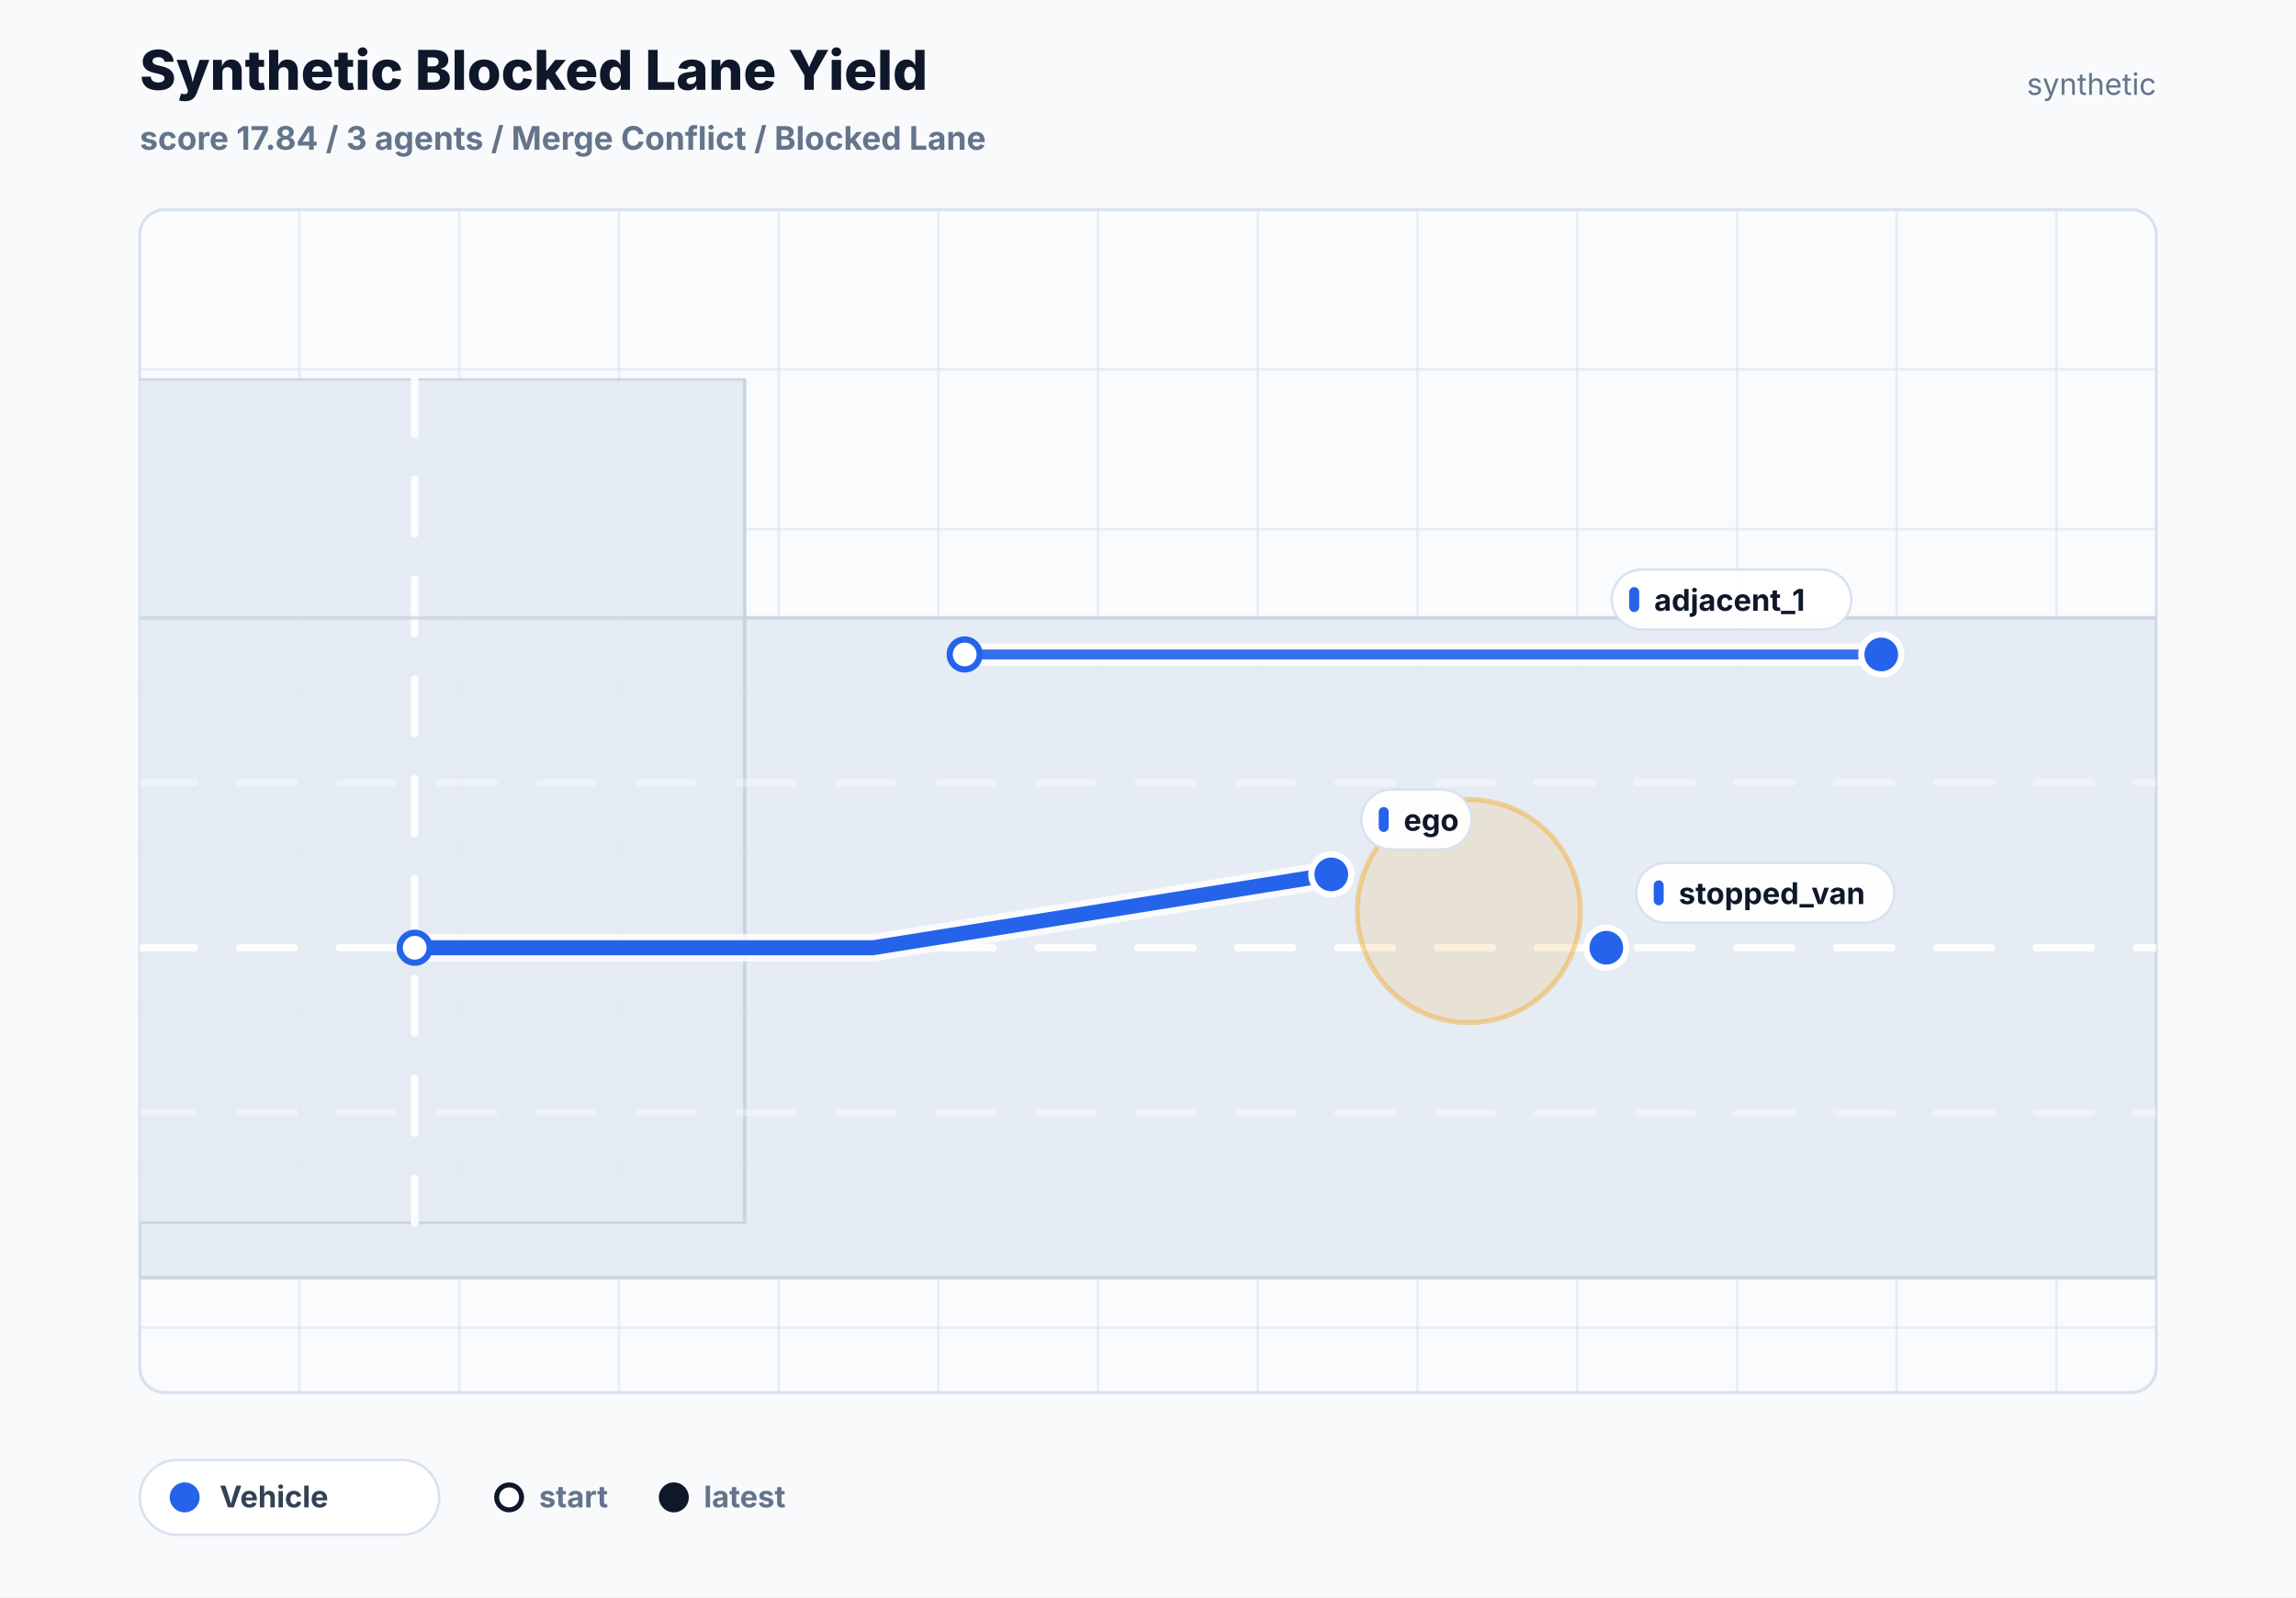
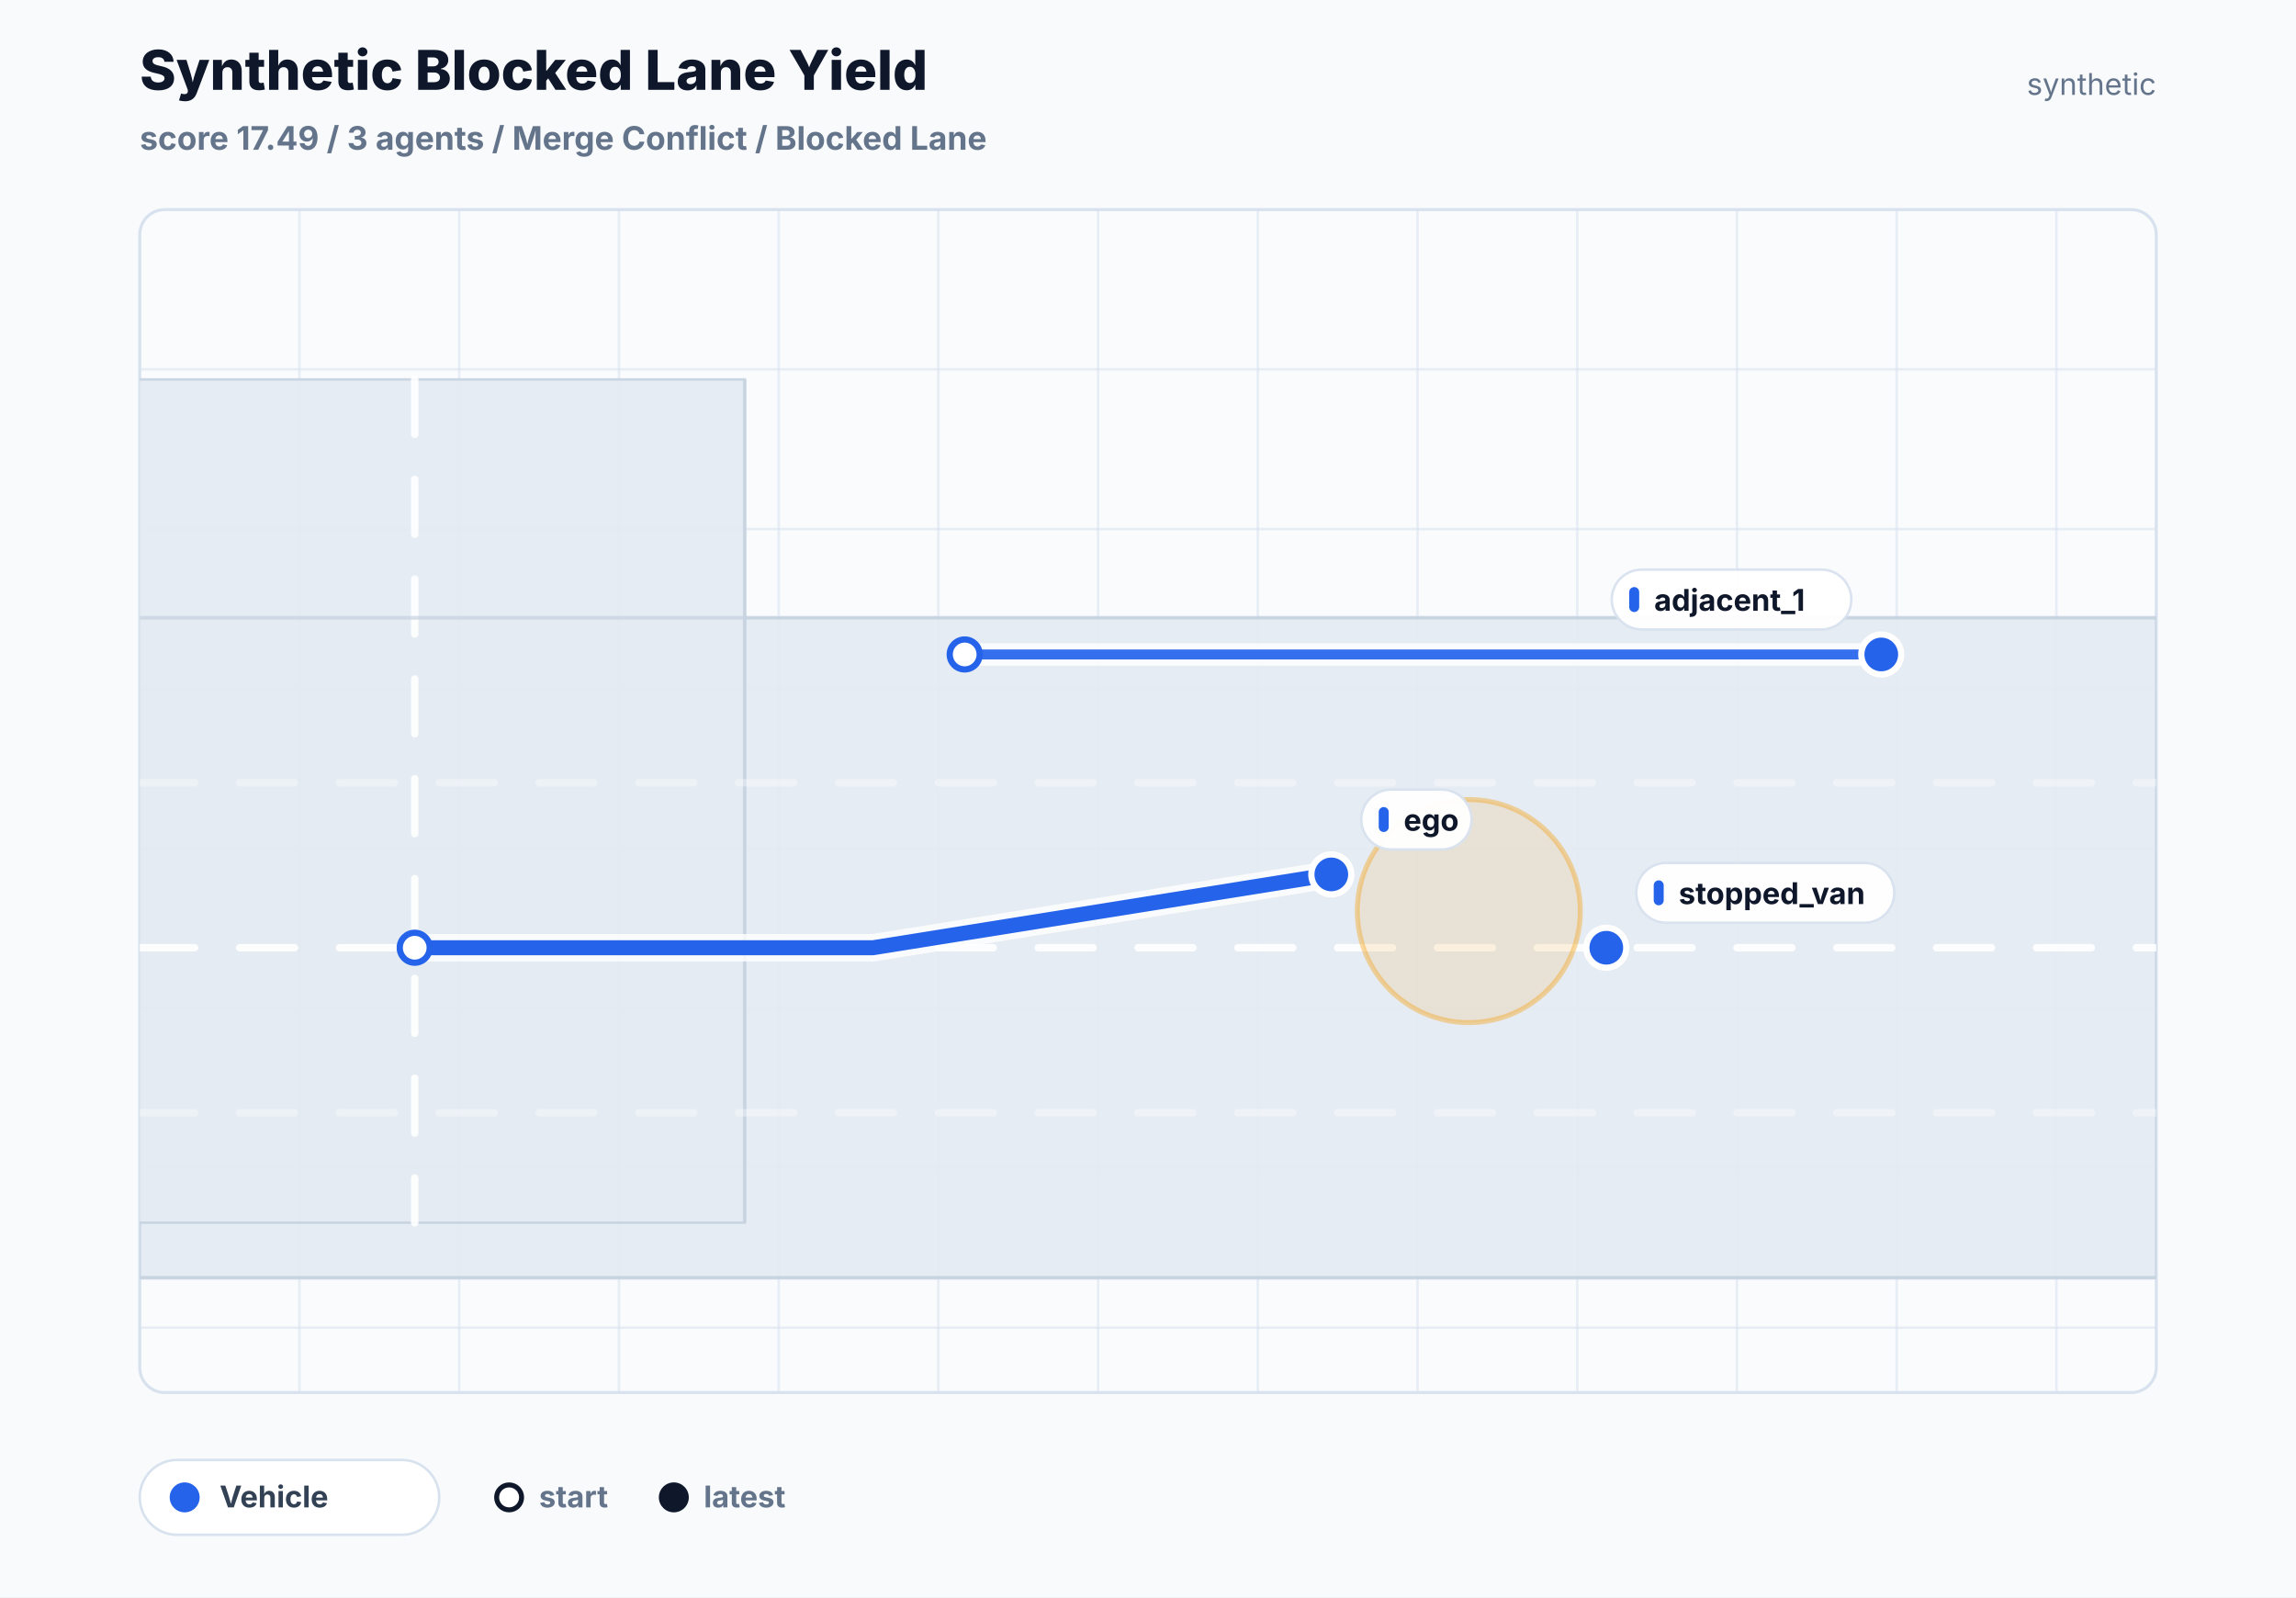
<svg xmlns="http://www.w3.org/2000/svg" width="920" height="640" viewBox="0 0 920 640" role="img">
  <defs>
    <clipPath id="scenario-plot-clip">
      <rect x="56" y="84" width="808" height="474" rx="10" />
    </clipPath>
  </defs>
  <rect x="0" y="0" width="920" height="640" fill="#f8fafc" />
  <text x="56" y="36" fill="#0f172a" font-size="22" font-family="Inter, Arial, sans-serif" font-weight="800">Synthetic Blocked Lane Yield</text>
-   <text x="56" y="60" fill="#64748b" font-size="13" font-family="Inter, Arial, sans-serif" font-weight="650">score 17.84 / 3 agents / Merge Conflict / Blocked Lane</text>
+   <text x="56" y="60" fill="#64748b" font-size="13" font-family="Inter, Arial, sans-serif" font-weight="650">score 17.49 / 3 agents / Merge Conflict / Blocked Lane</text>
  <text x="864" y="38" fill="#64748b" font-size="12" font-family="Inter, Arial, sans-serif" text-anchor="end">synthetic</text>
  <rect x="56" y="84" width="808" height="474" rx="10" fill="#f9fbfd" stroke="#d8e2ee" stroke-width="1.2" />
  <g clip-path="url(#scenario-plot-clip)">
    <line x1="120" y1="84" x2="120" y2="558" stroke="#d7e1ee" stroke-width="1" opacity="0.52" />
    <line x1="184" y1="84" x2="184" y2="558" stroke="#d7e1ee" stroke-width="1" opacity="0.52" />
    <line x1="248" y1="84" x2="248" y2="558" stroke="#d7e1ee" stroke-width="1" opacity="0.52" />
    <line x1="312" y1="84" x2="312" y2="558" stroke="#d7e1ee" stroke-width="1" opacity="0.52" />
    <line x1="376" y1="84" x2="376" y2="558" stroke="#d7e1ee" stroke-width="1" opacity="0.52" />
    <line x1="440" y1="84" x2="440" y2="558" stroke="#d7e1ee" stroke-width="1" opacity="0.52" />
    <line x1="504" y1="84" x2="504" y2="558" stroke="#d7e1ee" stroke-width="1" opacity="0.52" />
    <line x1="568" y1="84" x2="568" y2="558" stroke="#d7e1ee" stroke-width="1" opacity="0.52" />
    <line x1="632" y1="84" x2="632" y2="558" stroke="#d7e1ee" stroke-width="1" opacity="0.52" />
    <line x1="696" y1="84" x2="696" y2="558" stroke="#d7e1ee" stroke-width="1" opacity="0.52" />
    <line x1="760" y1="84" x2="760" y2="558" stroke="#d7e1ee" stroke-width="1" opacity="0.52" />
    <line x1="824" y1="84" x2="824" y2="558" stroke="#d7e1ee" stroke-width="1" opacity="0.52" />
    <line x1="56" y1="148" x2="864" y2="148" stroke="#d7e1ee" stroke-width="1" opacity="0.52" />
    <line x1="56" y1="212" x2="864" y2="212" stroke="#d7e1ee" stroke-width="1" opacity="0.52" />
    <line x1="56" y1="276" x2="864" y2="276" stroke="#d7e1ee" stroke-width="1" opacity="0.52" />
    <line x1="56" y1="340" x2="864" y2="340" stroke="#d7e1ee" stroke-width="1" opacity="0.52" />
    <line x1="56" y1="404" x2="864" y2="404" stroke="#d7e1ee" stroke-width="1" opacity="0.52" />
    <line x1="56" y1="468" x2="864" y2="468" stroke="#d7e1ee" stroke-width="1" opacity="0.52" />
    <line x1="56" y1="532" x2="864" y2="532" stroke="#d7e1ee" stroke-width="1" opacity="0.52" />
    <rect x="56.00" y="247.55" width="808.00" height="264.44" fill="#e4eaf2" stroke="#c7d3e1" stroke-width="1" opacity="0.92" />
    <rect x="33.96" y="152.05" width="264.44" height="337.89" fill="#e4eaf2" stroke="#c7d3e1" stroke-width="1" opacity="0.92" />
    <line x1="56.00" y1="379.76" x2="864.00" y2="379.76" stroke="#ffffff" stroke-width="3" stroke-linecap="round" stroke-dasharray="22 18" opacity="0.88" />
    <line x1="166.18" y1="152.05" x2="166.18" y2="489.95" stroke="#ffffff" stroke-width="3" stroke-linecap="round" stroke-dasharray="22 18" opacity="0.88" />
    <line x1="56.00" y1="247.55" x2="864.00" y2="247.55" stroke="#c7d3e1" stroke-width="1.5" opacity="0.72" />
    <line x1="56.00" y1="511.98" x2="864.00" y2="511.98" stroke="#c7d3e1" stroke-width="1.5" opacity="0.72" />
    <line x1="33.96" y1="152.05" x2="33.96" y2="489.95" stroke="#c7d3e1" stroke-width="1.5" opacity="0.72" />
    <line x1="298.40" y1="152.05" x2="298.40" y2="489.95" stroke="#c7d3e1" stroke-width="1.5" opacity="0.72" />
    <line x1="56.00" y1="313.65" x2="864.00" y2="313.65" stroke="#ffffff" stroke-width="3" stroke-linecap="round" stroke-dasharray="22 18" opacity="0.35" />
    <line x1="56.00" y1="445.87" x2="864.00" y2="445.87" stroke="#ffffff" stroke-width="3" stroke-linecap="round" stroke-dasharray="22 18" opacity="0.35" />
    <circle cx="588.55" cy="365.07" r="44.69" fill="#f59e0b" opacity="0.13" />
    <circle cx="588.55" cy="365.07" r="44.69" fill="none" stroke="#f59e0b" stroke-width="2" opacity="0.38" />
    <g class="track track-vehicle">
      <polyline points="166.18,379.76 349.82,379.76 533.45,350.38" fill="none" stroke="#ffffff" stroke-width="11" stroke-linecap="round" stroke-linejoin="round" opacity="0.78" />
      <polyline points="166.18,379.76 349.82,379.76 533.45,350.38" fill="none" stroke="#2563eb" stroke-width="6" stroke-linecap="round" stroke-linejoin="round" opacity="1.0" />
      <circle cx="166.18" cy="379.76" r="6" fill="#ffffff" stroke="#2563eb" stroke-width="2.5" />
      <circle cx="533.45" cy="350.38" r="8" fill="#2563eb" stroke="#ffffff" stroke-width="2.5" />
      <rect x="545.45" y="316.38" width="44.20" height="24.00" rx="12" fill="#ffffff" stroke="#d8e2ee" opacity="0.96" />
      <rect x="552.45" y="323.38" width="4" height="10" rx="2" fill="#2563eb" />
      <text x="562.45" y="332.88" fill="#0f172a" font-size="12" font-family="Inter, Arial, sans-serif" font-weight="750">ego</text>
    </g>
    <g class="track track-vehicle">
      <polyline points="643.64,379.76 643.64,379.76 643.64,379.76" fill="none" stroke="#ffffff" stroke-width="9" stroke-linecap="round" stroke-linejoin="round" opacity="0.78" />
      <polyline points="643.64,379.76 643.64,379.76 643.64,379.76" fill="none" stroke="#2563eb" stroke-width="4" stroke-linecap="round" stroke-linejoin="round" opacity="0.92" />
      <circle cx="643.64" cy="379.76" r="6" fill="#ffffff" stroke="#2563eb" stroke-width="2.5" />
      <circle cx="643.64" cy="379.76" r="8" fill="#2563eb" stroke="#ffffff" stroke-width="2.5" />
      <rect x="655.64" y="345.76" width="103.40" height="24.00" rx="12" fill="#ffffff" stroke="#d8e2ee" opacity="0.96" />
      <rect x="662.64" y="352.76" width="4" height="10" rx="2" fill="#2563eb" />
      <text x="672.64" y="362.26" fill="#0f172a" font-size="12" font-family="Inter, Arial, sans-serif" font-weight="750">stopped_van</text>
    </g>
    <g class="track track-vehicle">
      <polyline points="386.55,262.24 570.18,262.24 753.82,262.24" fill="none" stroke="#ffffff" stroke-width="9" stroke-linecap="round" stroke-linejoin="round" opacity="0.78" />
      <polyline points="386.55,262.24 570.18,262.24 753.82,262.24" fill="none" stroke="#2563eb" stroke-width="4" stroke-linecap="round" stroke-linejoin="round" opacity="0.92" />
      <circle cx="386.55" cy="262.24" r="6" fill="#ffffff" stroke="#2563eb" stroke-width="2.5" />
      <circle cx="753.82" cy="262.24" r="8" fill="#2563eb" stroke="#ffffff" stroke-width="2.5" />
      <rect x="645.82" y="228.24" width="96.00" height="24.00" rx="12" fill="#ffffff" stroke="#d8e2ee" opacity="0.96" />
      <rect x="652.82" y="235.24" width="4" height="10" rx="2" fill="#2563eb" />
      <text x="662.82" y="244.74" fill="#0f172a" font-size="12" font-family="Inter, Arial, sans-serif" font-weight="750">adjacent_1</text>
    </g>
  </g>
  <rect x="56" y="585" width="120" height="30" rx="15" fill="#ffffff" stroke="#d8e2ee" />
  <circle cx="74" cy="600" r="6" fill="#2563eb" />
  <text x="88" y="604" fill="#334155" font-size="12" font-family="Inter, Arial, sans-serif" font-weight="700">Vehicle</text>
  <circle cx="204" cy="600" r="5" fill="#ffffff" stroke="#0f172a" stroke-width="2" />
  <circle cx="270" cy="600" r="6" fill="#0f172a" />
  <text x="216" y="604" fill="#64748b" font-size="12" font-family="Inter, Arial, sans-serif" font-weight="700">start</text>
  <text x="282" y="604" fill="#64748b" font-size="12" font-family="Inter, Arial, sans-serif" font-weight="700">latest</text>
</svg>
